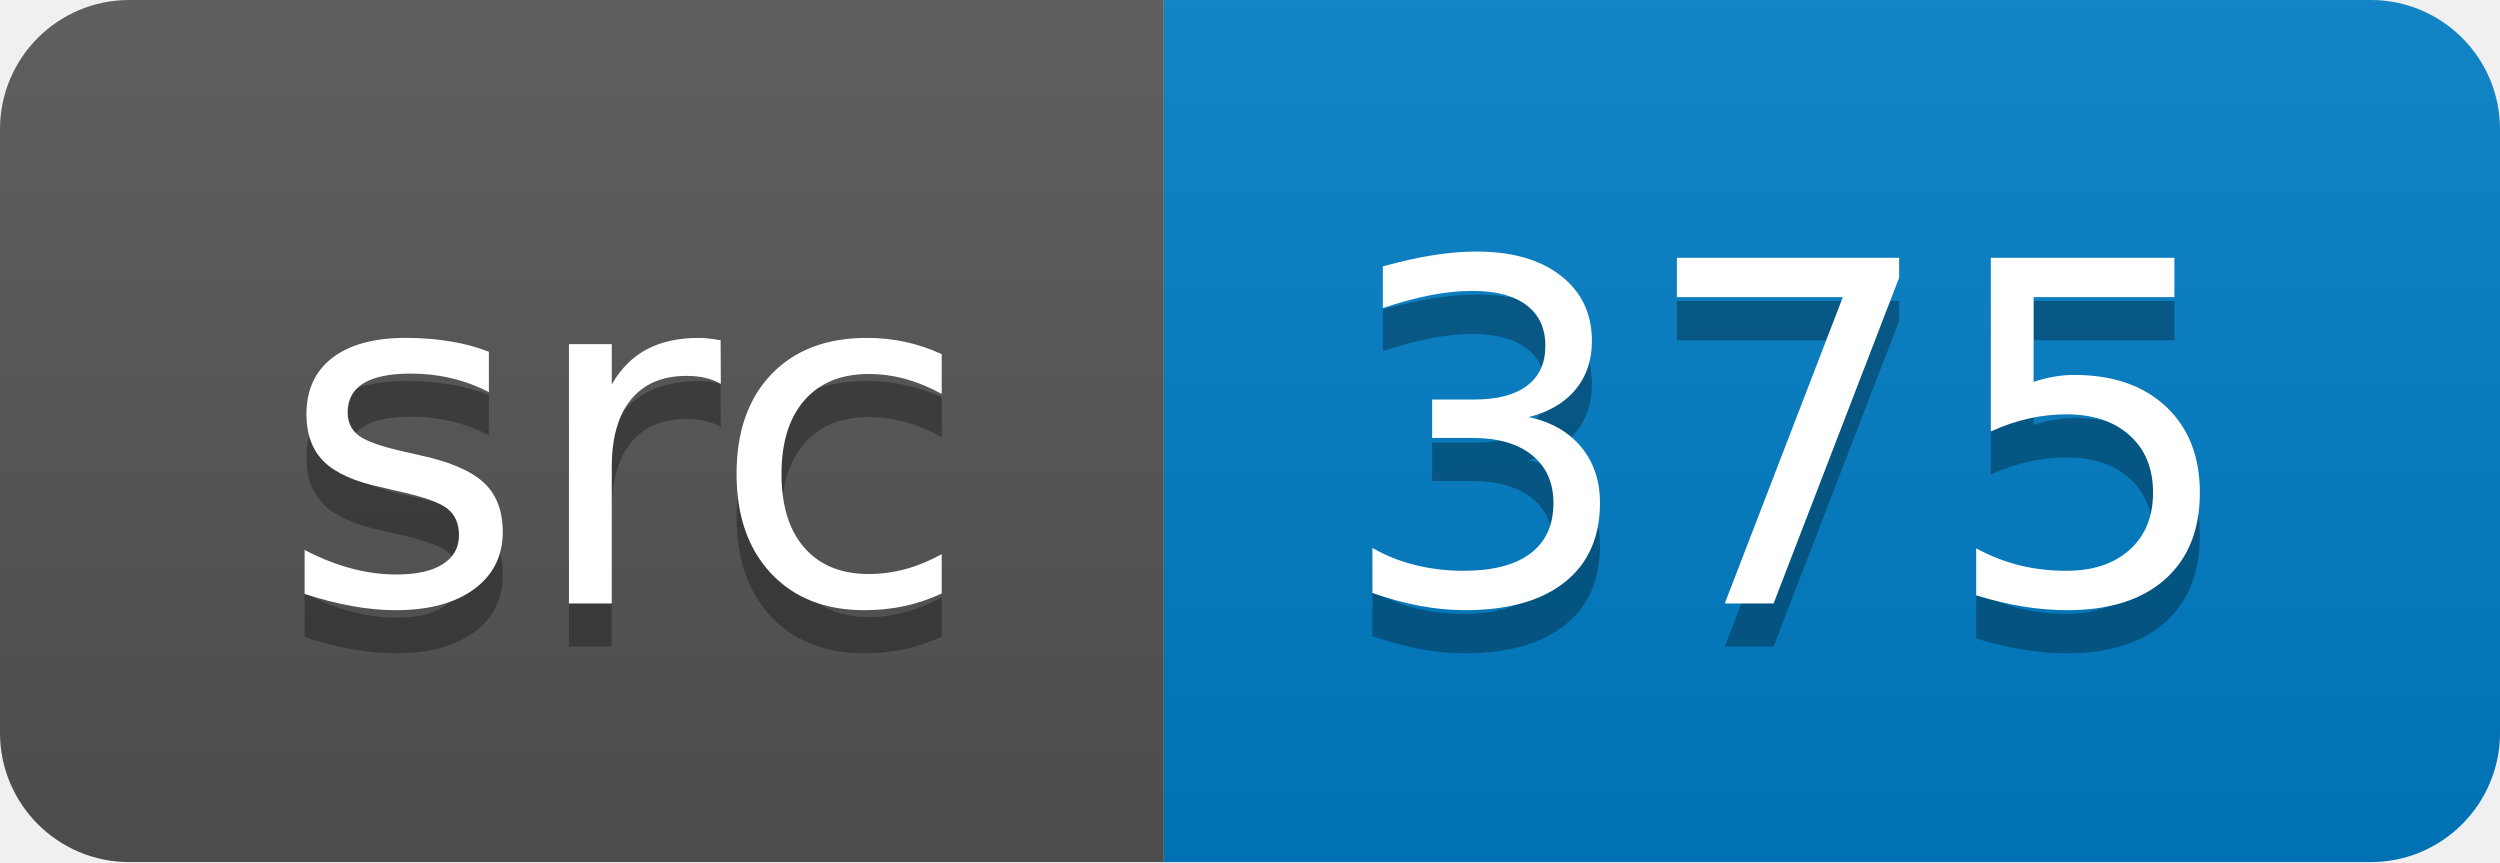
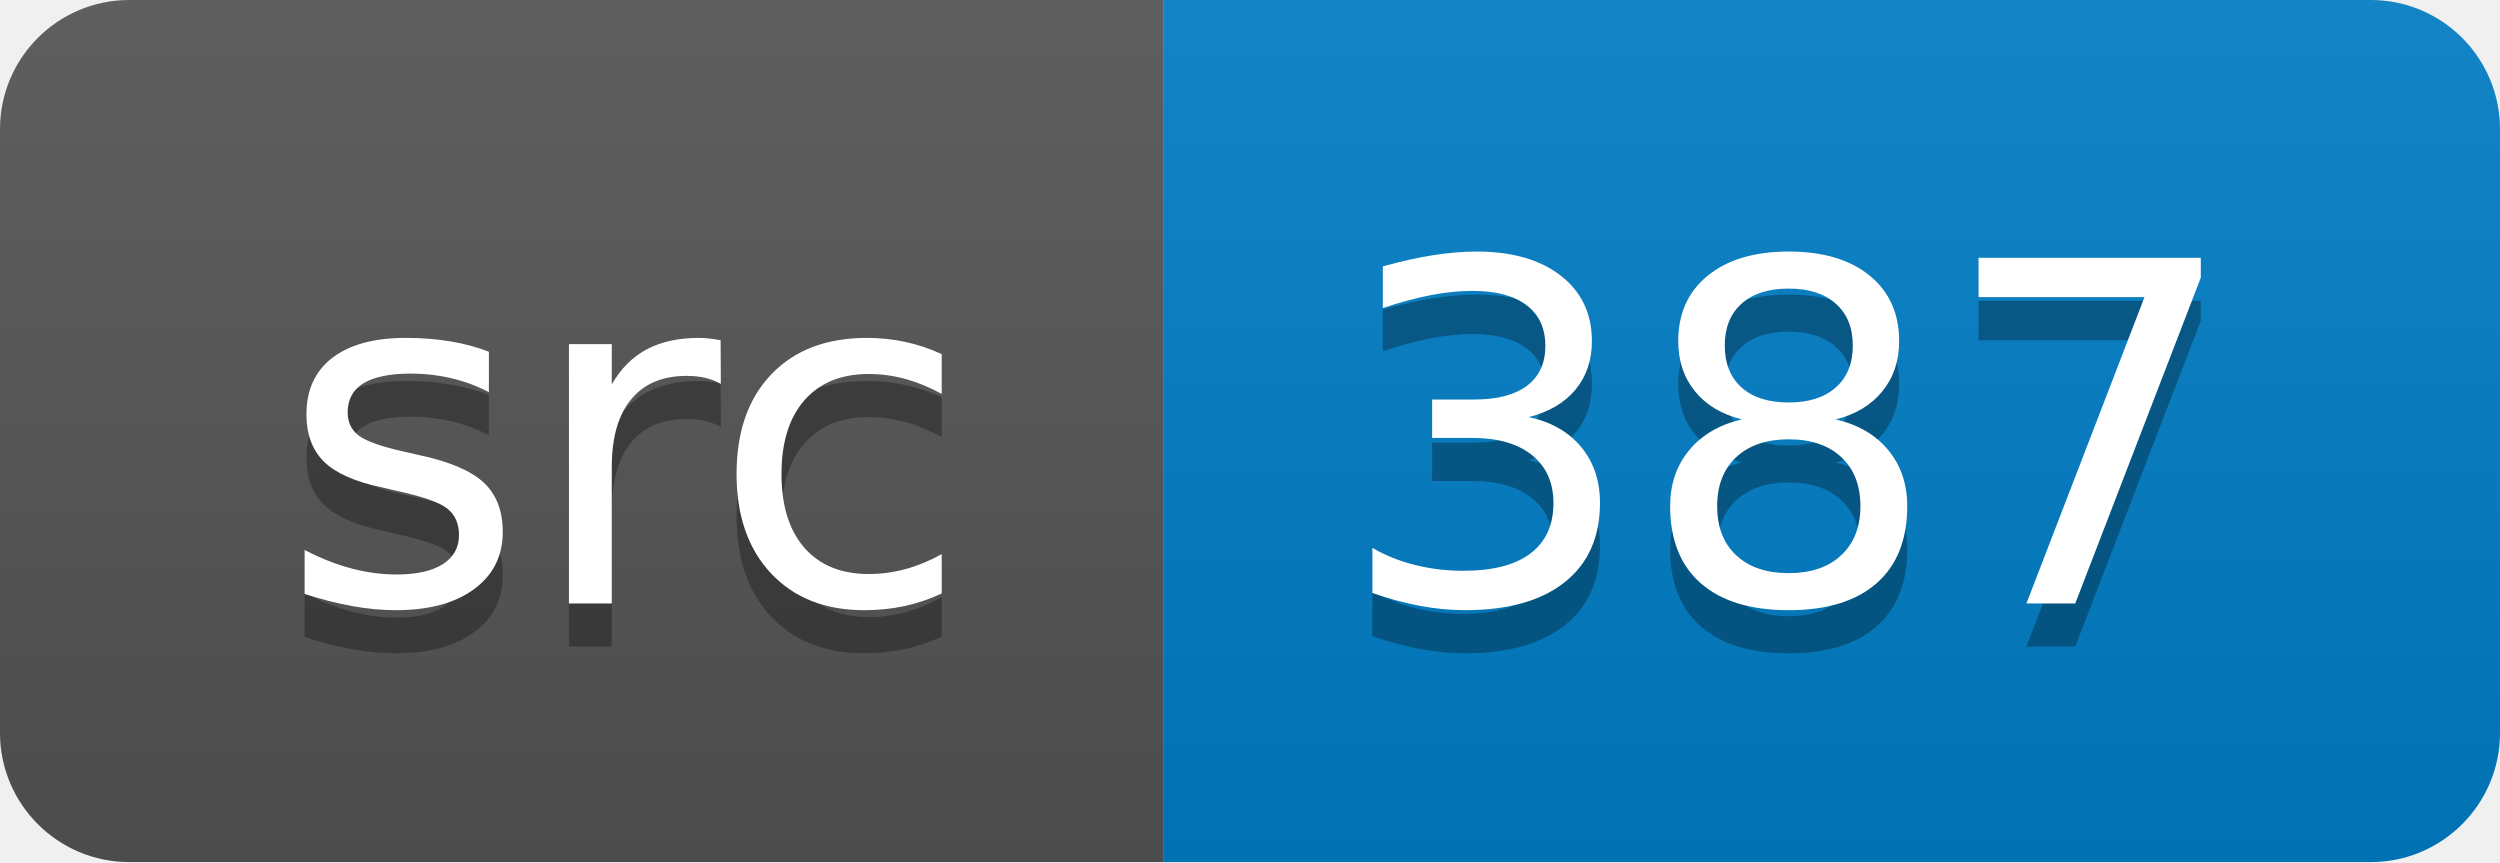
<svg xmlns="http://www.w3.org/2000/svg" width="58" height="20">
  <linearGradient id="smooth" x2="0" y2="100%">
    <stop offset="0" stop-color="#bbb" stop-opacity=".1" />
    <stop offset="1" stop-opacity=".1" />
  </linearGradient>
  <clipPath id="round">
    <rect width="58" height="20" rx="3" fill="#fff" />
  </clipPath>
  <g clip-path="url(#round)">
    <rect width="27" height="20" fill="#555" />
    <rect x="27" width="31" height="20" fill="#007ec6" />
    <rect width="58" height="20" fill="url(#smooth)" />
  </g>
  <g fill="#fff" text-anchor="middle" font-family="DejaVu Sans,Verdana,Geneva,sans-serif" font-size="110">
    <text x="145" y="150" fill="#010101" fill-opacity=".3" transform="scale(0.1)" textLength="170" lengthAdjust="spacing">src</text>
    <text x="145" y="140" transform="scale(0.1)" textLength="170" lengthAdjust="spacing">src</text>
-     <text x="415" y="150" fill="#010101" fill-opacity=".3" transform="scale(0.1)" textLength="210" lengthAdjust="spacing">375</text>
-     <text x="415" y="140" transform="scale(0.1)" textLength="210" lengthAdjust="spacing">375</text>
+     <text x="415" y="150" fill="#010101" fill-opacity=".3" transform="scale(0.1)" textLength="210" lengthAdjust="spacing">387</text>
+     <text x="415" y="140" transform="scale(0.1)" textLength="210" lengthAdjust="spacing">387</text>
  </g>
</svg>
